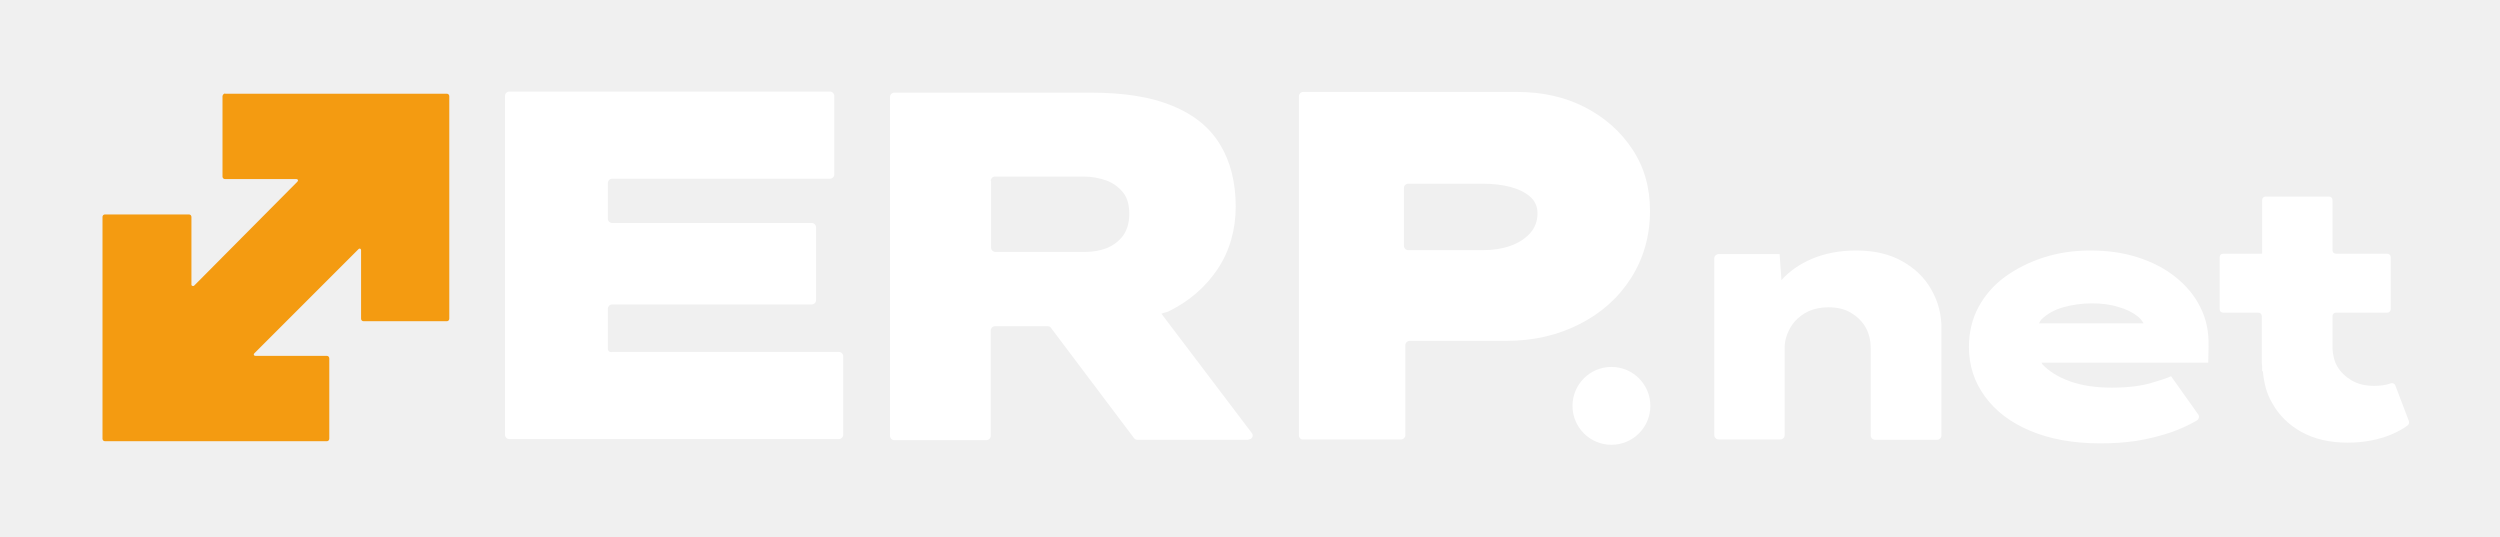
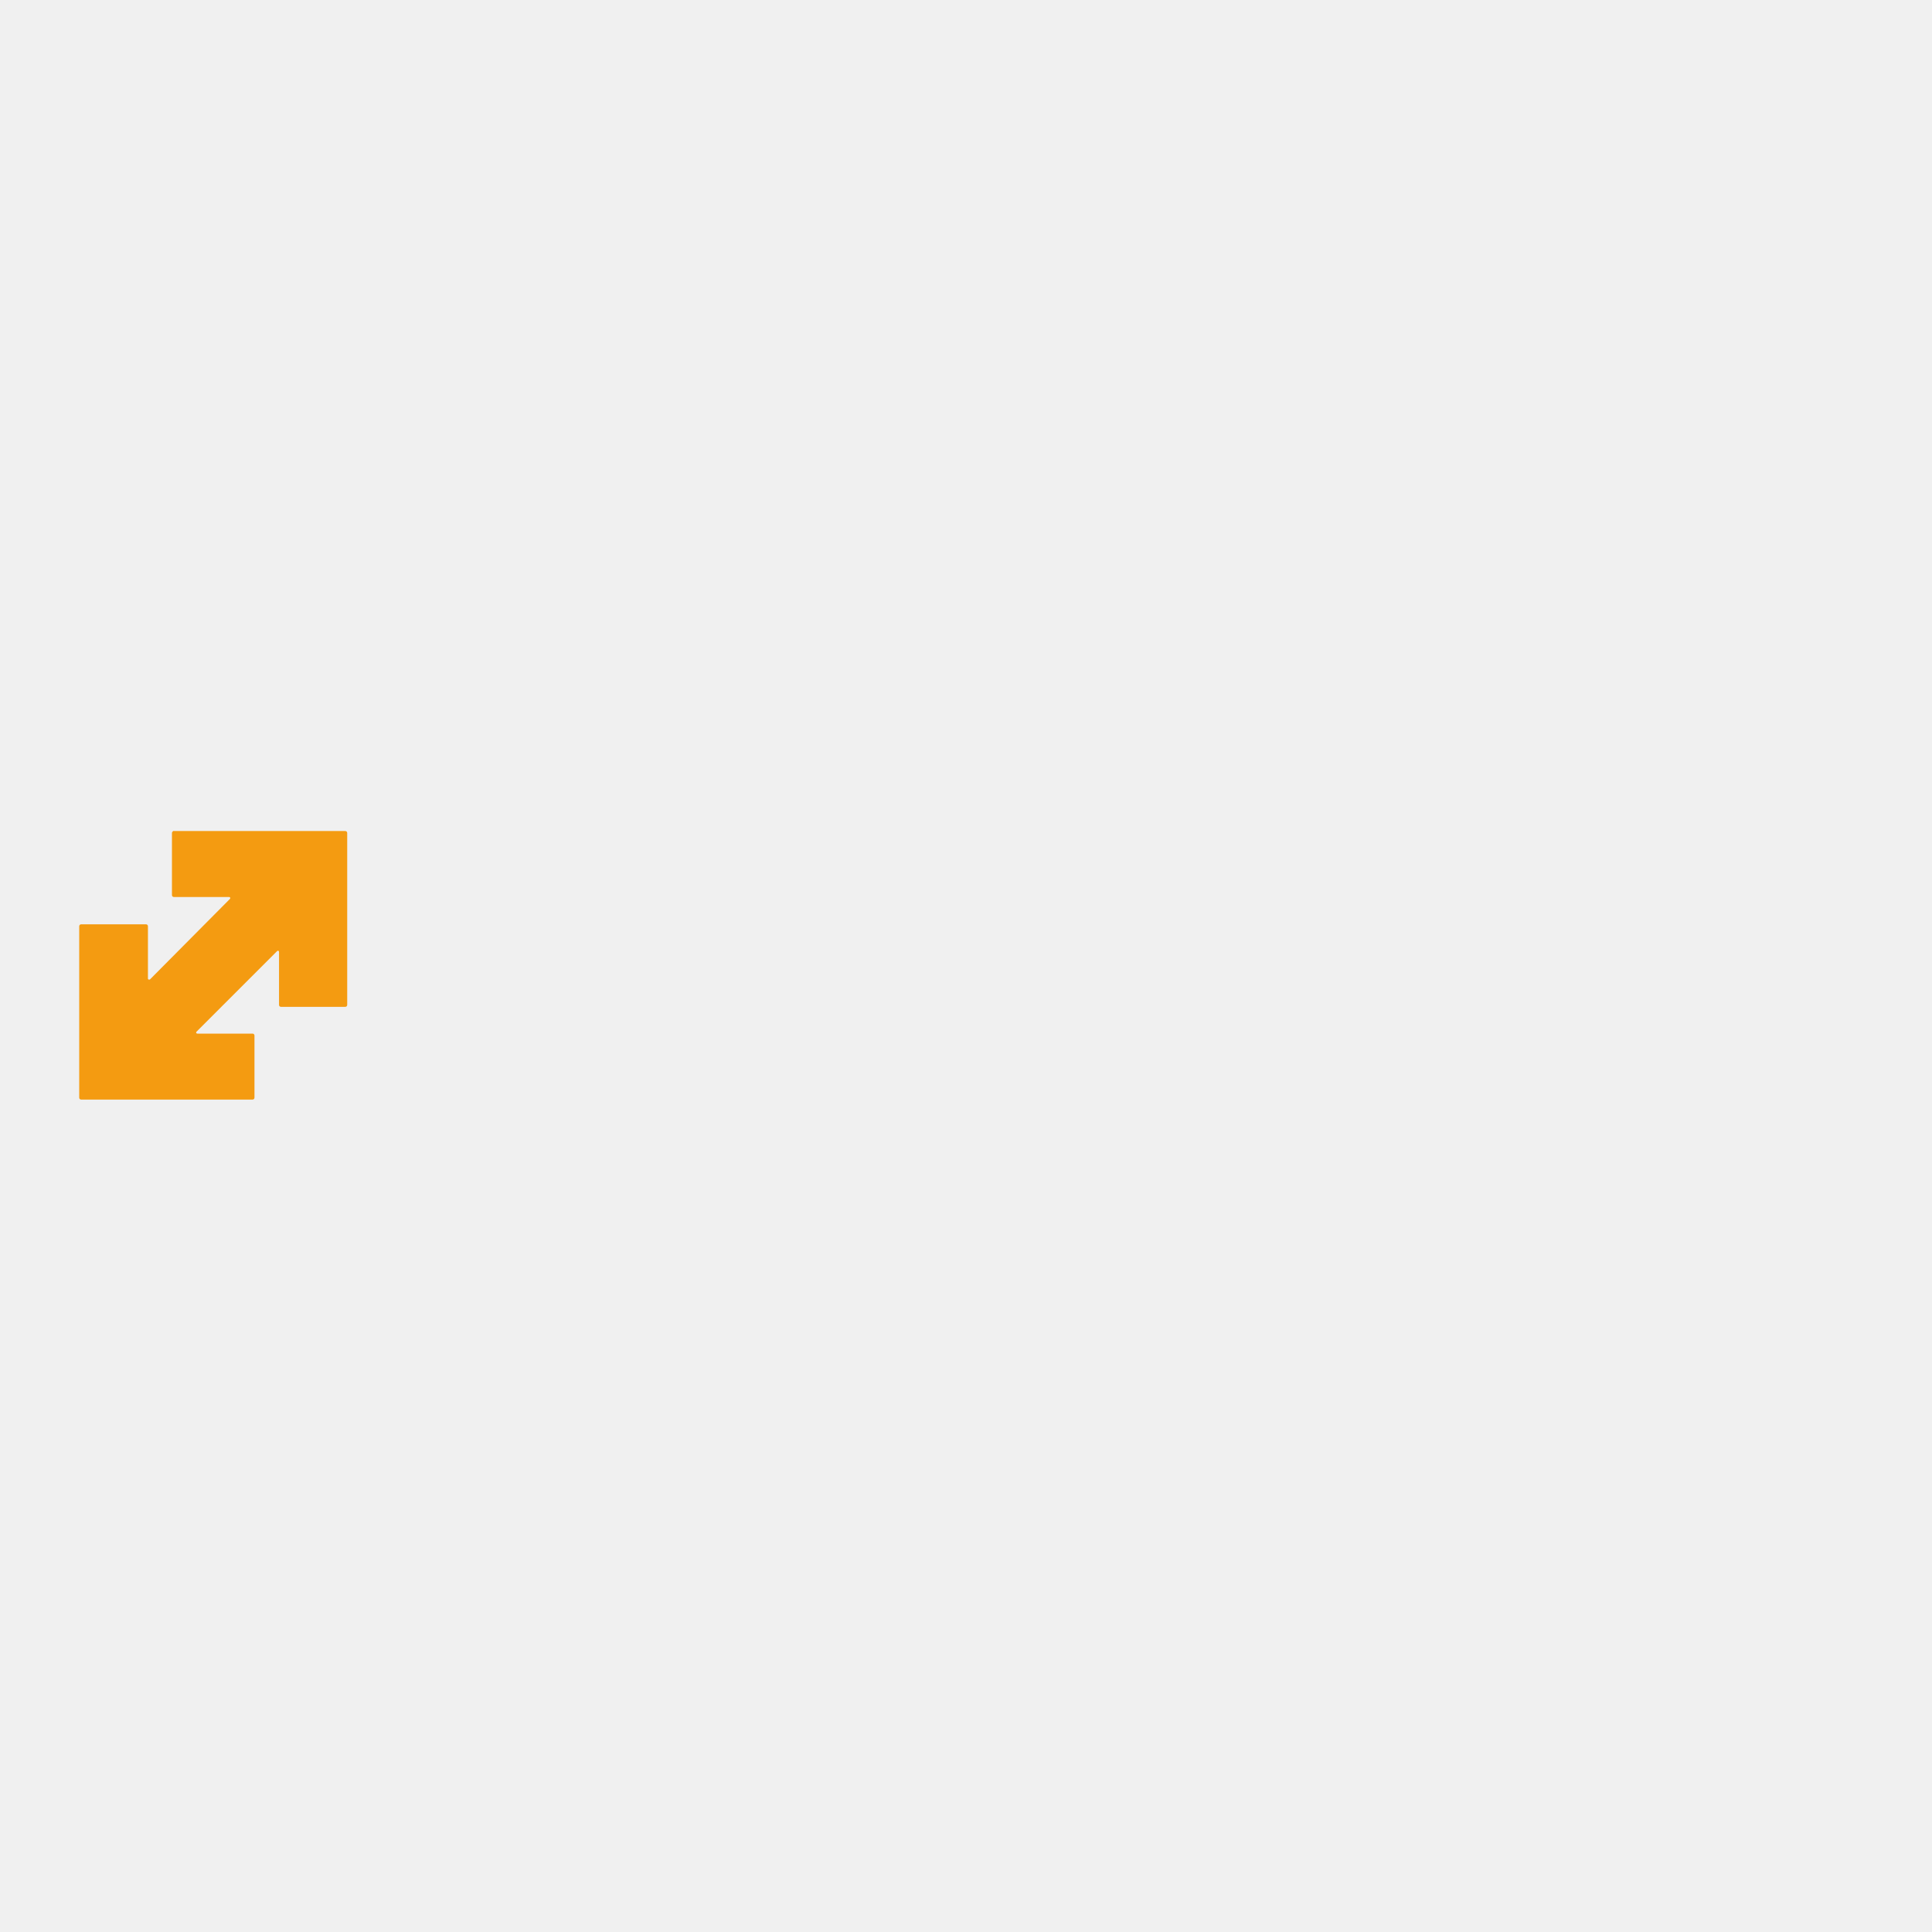
- <svg xmlns="http://www.w3.org/2000/svg" version="1.1" id="Layer_1" x="0px" y="0px" width="177pt" height="38pt" viewBox="0 0 700 150" style="enable-background:new 0 0 700 150;" xml:space="preserve">
+ <svg xmlns="http://www.w3.org/2000/svg" version="1.1" id="Layer_1" x="0px" y="0px" width="38pt" height="38pt" viewBox="0 0 700 150" style="enable-background:new 0 0 700 150;" xml:space="preserve">
  <style type="text/css">
	.st0{fill:#F49B11;}
	.st1{fill:#123750;}
	.st2{fill:#FFFFFF;}
	.st3{fill:#231F20;}
</style>
  <g>
    <g>
      <g>
        <path class="st0" d="M62.3,26.8v22.5c0,0.4,0.3,0.7,0.7,0.7h20c0.4,0,0.6,0.4,0.3,0.7L54.3,79.9c-0.3,0.1-0.7,0-0.7-0.3v-19     c0-0.4-0.3-0.7-0.7-0.7H29.4c-0.4,0-0.7,0.3-0.7,0.7v62.1c0,0.4,0.3,0.7,0.7,0.7h62.1c0.4,0,0.7-0.3,0.7-0.7v-22.5     c0-0.4-0.3-0.7-0.7-0.7h-20c-0.4,0-0.6-0.4-0.3-0.7l29.2-29.2c0.3-0.3,0.7-0.1,0.7,0.3v19.2c0,0.4,0.3,0.7,0.7,0.7h23.3     c0.4,0,0.7-0.3,0.7-0.7V26.8c0-0.4-0.3-0.7-0.7-0.7h-62C62.8,25.9,62.3,26.4,62.3,26.8z" />
      </g>
    </g>
-     <g>
-       <path class="st2" d="M170.2,97.5V86.3c0-0.6,0.5-1.2,1.2-1.2h55.9c0.6,0,1.2-0.5,1.2-1.2V63.5c0-0.6-0.5-1.2-1.2-1.2h-55.9    c-0.6,0-1.2-0.5-1.2-1.2V51.1c0-0.6,0.5-1.2,1.2-1.2h61c0.6,0,1.2-0.5,1.2-1.2v-22c0-0.6-0.5-1.2-1.2-1.2h-89.8    c-0.6,0-1.2,0.5-1.2,1.2v94.9c0,0.6,0.5,1.2,1.2,1.2h92.3c0.6,0,1.2-0.5,1.2-1.2v-22c0-0.6-0.5-1.2-1.2-1.2h-63.5    C170.7,98.6,170.2,98.1,170.2,97.5z" />
-       <path class="st2" d="M349.6,122.9c1,0,1.5-1.1,0.9-1.8l-25.3-33.4c0.7-0.3,1.5-0.4,2.1-0.7c5.8-2.9,10.3-6.8,13.7-11.9    c3.3-5,5-10.9,5-17.4c0-6.8-1.5-12.7-4.4-17.4c-2.9-4.8-7.4-8.4-13.3-10.8c-6-2.5-13.6-3.7-22.9-3.7h-55c-0.6,0-1.2,0.5-1.2,1.2    v94.9c0,0.6,0.5,1.2,1.2,1.2h25.8c0.6,0,1.2-0.5,1.2-1.2V92.4c0-0.6,0.5-1.2,1.2-1.2h14.8c0.4,0,0.7,0.2,0.9,0.5l23.2,30.8    c0.2,0.3,0.6,0.5,0.9,0.5H349.6z M277.4,50.5c0-0.6,0.5-1.2,1.2-1.2h24.8c2.3,0,4.4,0.4,6.4,1.1c1.9,0.7,3.5,1.9,4.7,3.4    c1.2,1.5,1.7,3.5,1.7,6c0,2.4-0.6,4.4-1.7,6c-1.2,1.6-2.7,2.7-4.5,3.5c-1.9,0.7-3.9,1.1-6.1,1.1h-25.2c-0.6,0-1.2-0.5-1.2-1.2    V50.5z" />
-       <path class="st2" d="M363.7,121.8V26.8c0-0.6,0.5-1.2,1.2-1.2h59.8c7.1,0,13.5,1.4,19.1,4.3s10,6.8,13.3,11.8    c3.3,5,4.9,10.7,4.9,17.2c0,7-1.8,13.3-5.3,18.8c-3.5,5.5-8.3,9.8-14.4,12.9s-12.9,4.7-20.5,4.7h-27.1c-0.6,0-1.2,0.5-1.2,1.2    v25.2c0,0.6-0.5,1.2-1.2,1.2h-27.7C364.2,122.9,363.7,122.4,363.7,121.8z M393.1,68.7c0,0.6,0.5,1.2,1.2,1.2h20.9    c2.9,0,5.4-0.4,7.7-1.2c2.3-0.8,4.1-2,5.5-3.5c1.4-1.6,2.1-3.4,2.1-5.6c0-1.9-0.7-3.5-2.1-4.7s-3.2-2.1-5.5-2.7    c-2.3-0.6-4.8-0.9-7.7-0.9h-20.9c-0.6,0-1.2,0.5-1.2,1.2V68.7z" />
-       <path class="st2" d="M540.8,81c-1.9-3.4-4.6-6-8.2-8c-3.5-2-7.8-3-12.9-3c-4.6,0-8.7,0.8-12.3,2.3c-3.5,1.5-6.4,3.5-8.6,6    l-0.5-7.3h-17.1c-0.6,0-1.2,0.5-1.2,1.2v49.5c0,0.6,0.5,1.2,1.2,1.2h8.7h8.6c0.6,0,1.2-0.5,1.2-1.2V97.2c0-1.2,0.2-2.4,0.7-3.7    c0.5-1.3,1.2-2.6,2.2-3.7c1-1.1,2.3-2.1,3.8-2.8c1.6-0.7,3.4-1.1,5.6-1.1c2.4,0,4.5,0.5,6.2,1.5c1.7,1,3.1,2.3,4.1,4    c1,1.7,1.5,3.7,1.5,6v24.4c0,0.6,0.5,1.2,1.2,1.2h17.4c0.6,0,1.2-0.5,1.2-1.2V92.2C543.7,88.1,542.7,84.3,540.8,81z" />
-       <path class="st2" d="M618.4,96.9c0.1-4-0.6-7.7-2.3-11c-1.6-3.3-4-6.1-7-8.5c-3-2.4-6.5-4.2-10.6-5.5c-4-1.3-8.4-1.9-13.2-1.9    c-4.5,0-8.8,0.6-12.9,1.9c-4.1,1.3-7.7,3.1-10.9,5.4c-3.2,2.3-5.7,5.2-7.5,8.5c-1.8,3.3-2.7,7.1-2.7,11.2c0,5.2,1.5,9.8,4.5,13.9    c3,4.1,7.2,7.3,12.7,9.6c5.5,2.3,12,3.5,19.5,3.5c3.6,0,6.9-0.2,10.2-0.7c3.2-0.5,6.3-1.3,9.4-2.3c2.6-0.9,5.1-2,7.5-3.4    c0.6-0.3,0.8-1.2,0.4-1.7l-7.6-10.7c-1,0.5-2.9,1.1-5.6,1.9c-2.7,0.8-6.4,1.3-11,1.3c-4.6,0-8.5-0.6-11.8-1.8    c-3.3-1.2-5.8-2.8-7.6-4.7c-0.1-0.2-0.2-0.3-0.3-0.5h46.7L618.4,96.9z M577.7,85.9c2.5-0.7,5.2-1.1,8-1.1c2.7,0,5.2,0.3,7.4,1    c2.2,0.6,4,1.5,5.4,2.6c0.8,0.6,1.3,1.3,1.7,2h-29.3c0.2-0.3,0.4-0.7,0.6-1C573.1,87.8,575.2,86.6,577.7,85.9z" />
-       <path class="st2" d="M670.7,107.8c-0.2-0.5-0.7-0.8-1.3-0.6c-1.4,0.5-2.9,0.7-4.7,0.7c-2.4,0-4.5-0.5-6.2-1.5    c-1.7-1-3.1-2.3-4.1-4c-0.8-1.4-1.2-3.1-1.3-4.9c0,0,0-0.1,0-0.1v-9c0-0.6,0.4-1,1-1h14.3c0.6,0,1-0.4,1-1V71.9c0-0.6-0.4-1-1-1    h-14.3c-0.6,0-1-0.4-1-1v-14c0-0.6-0.4-1-1-1h-17.7c-0.6,0-1,0.4-1,1v14.9h-0.1v0.1h-10.8c-0.6,0-1,0.4-1,1v14.5c0,0.6,0.4,1,1,1    h9.8c0.6,0,1,0.4,1,1v13.1c0,0.3,0.1,0.6,0.1,0.9v1.4h0.2c0.3,3.2,1,6.2,2.6,8.9c1.9,3.4,4.6,6.1,8.2,8.1c3.6,2,7.9,3,12.9,3    c4.6,0,8.7-0.8,12.3-2.3c1.6-0.7,3.2-1.5,4.5-2.5c0.4-0.3,0.5-0.7,0.4-1.2L670.7,107.8z" />
-     </g>
-     <circle class="st2" cx="451.2" cy="113.5" r="10.9" />
  </g>
</svg>
